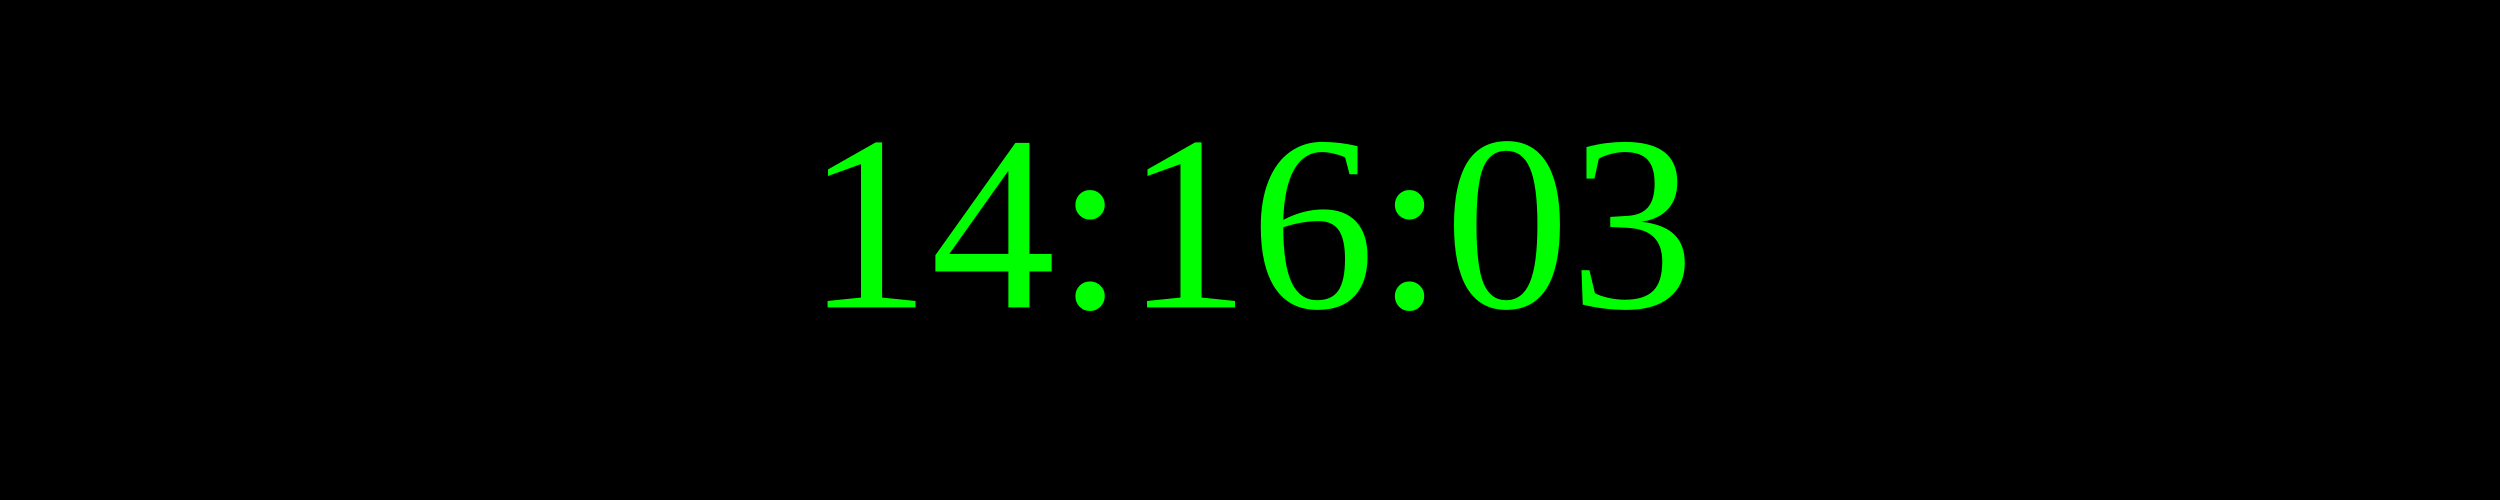
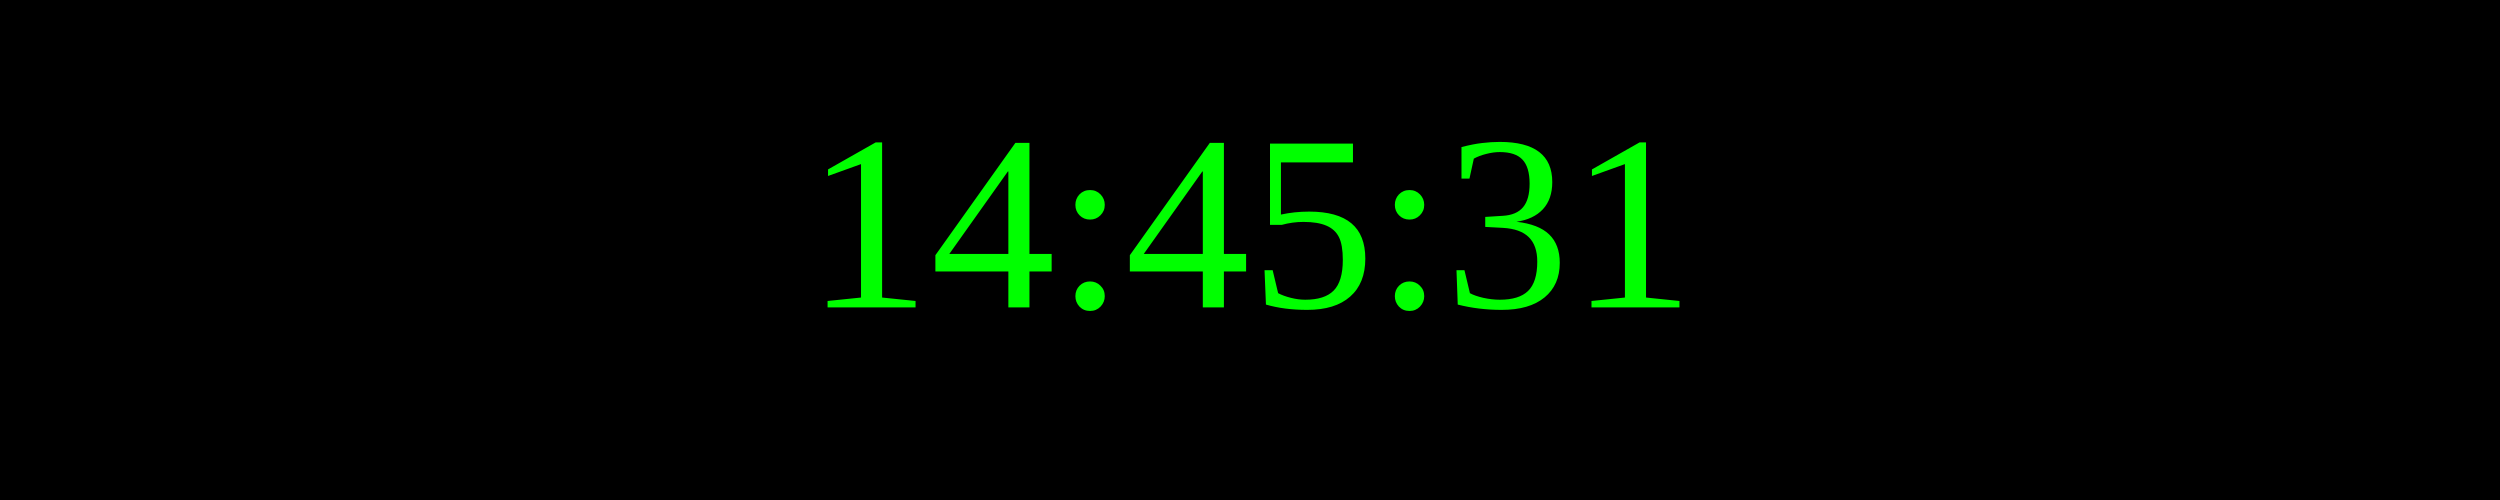
<svg xmlns="http://www.w3.org/2000/svg" width="250" height="50">
  <rect width="100%" height="100%" fill="black" />
  <text x="50%" y="50%" font-size="25" fill="lime" text-anchor="middle" dominant-baseline="middle">
- 14:16:03
+ 14:45:31
</text>
</svg>
